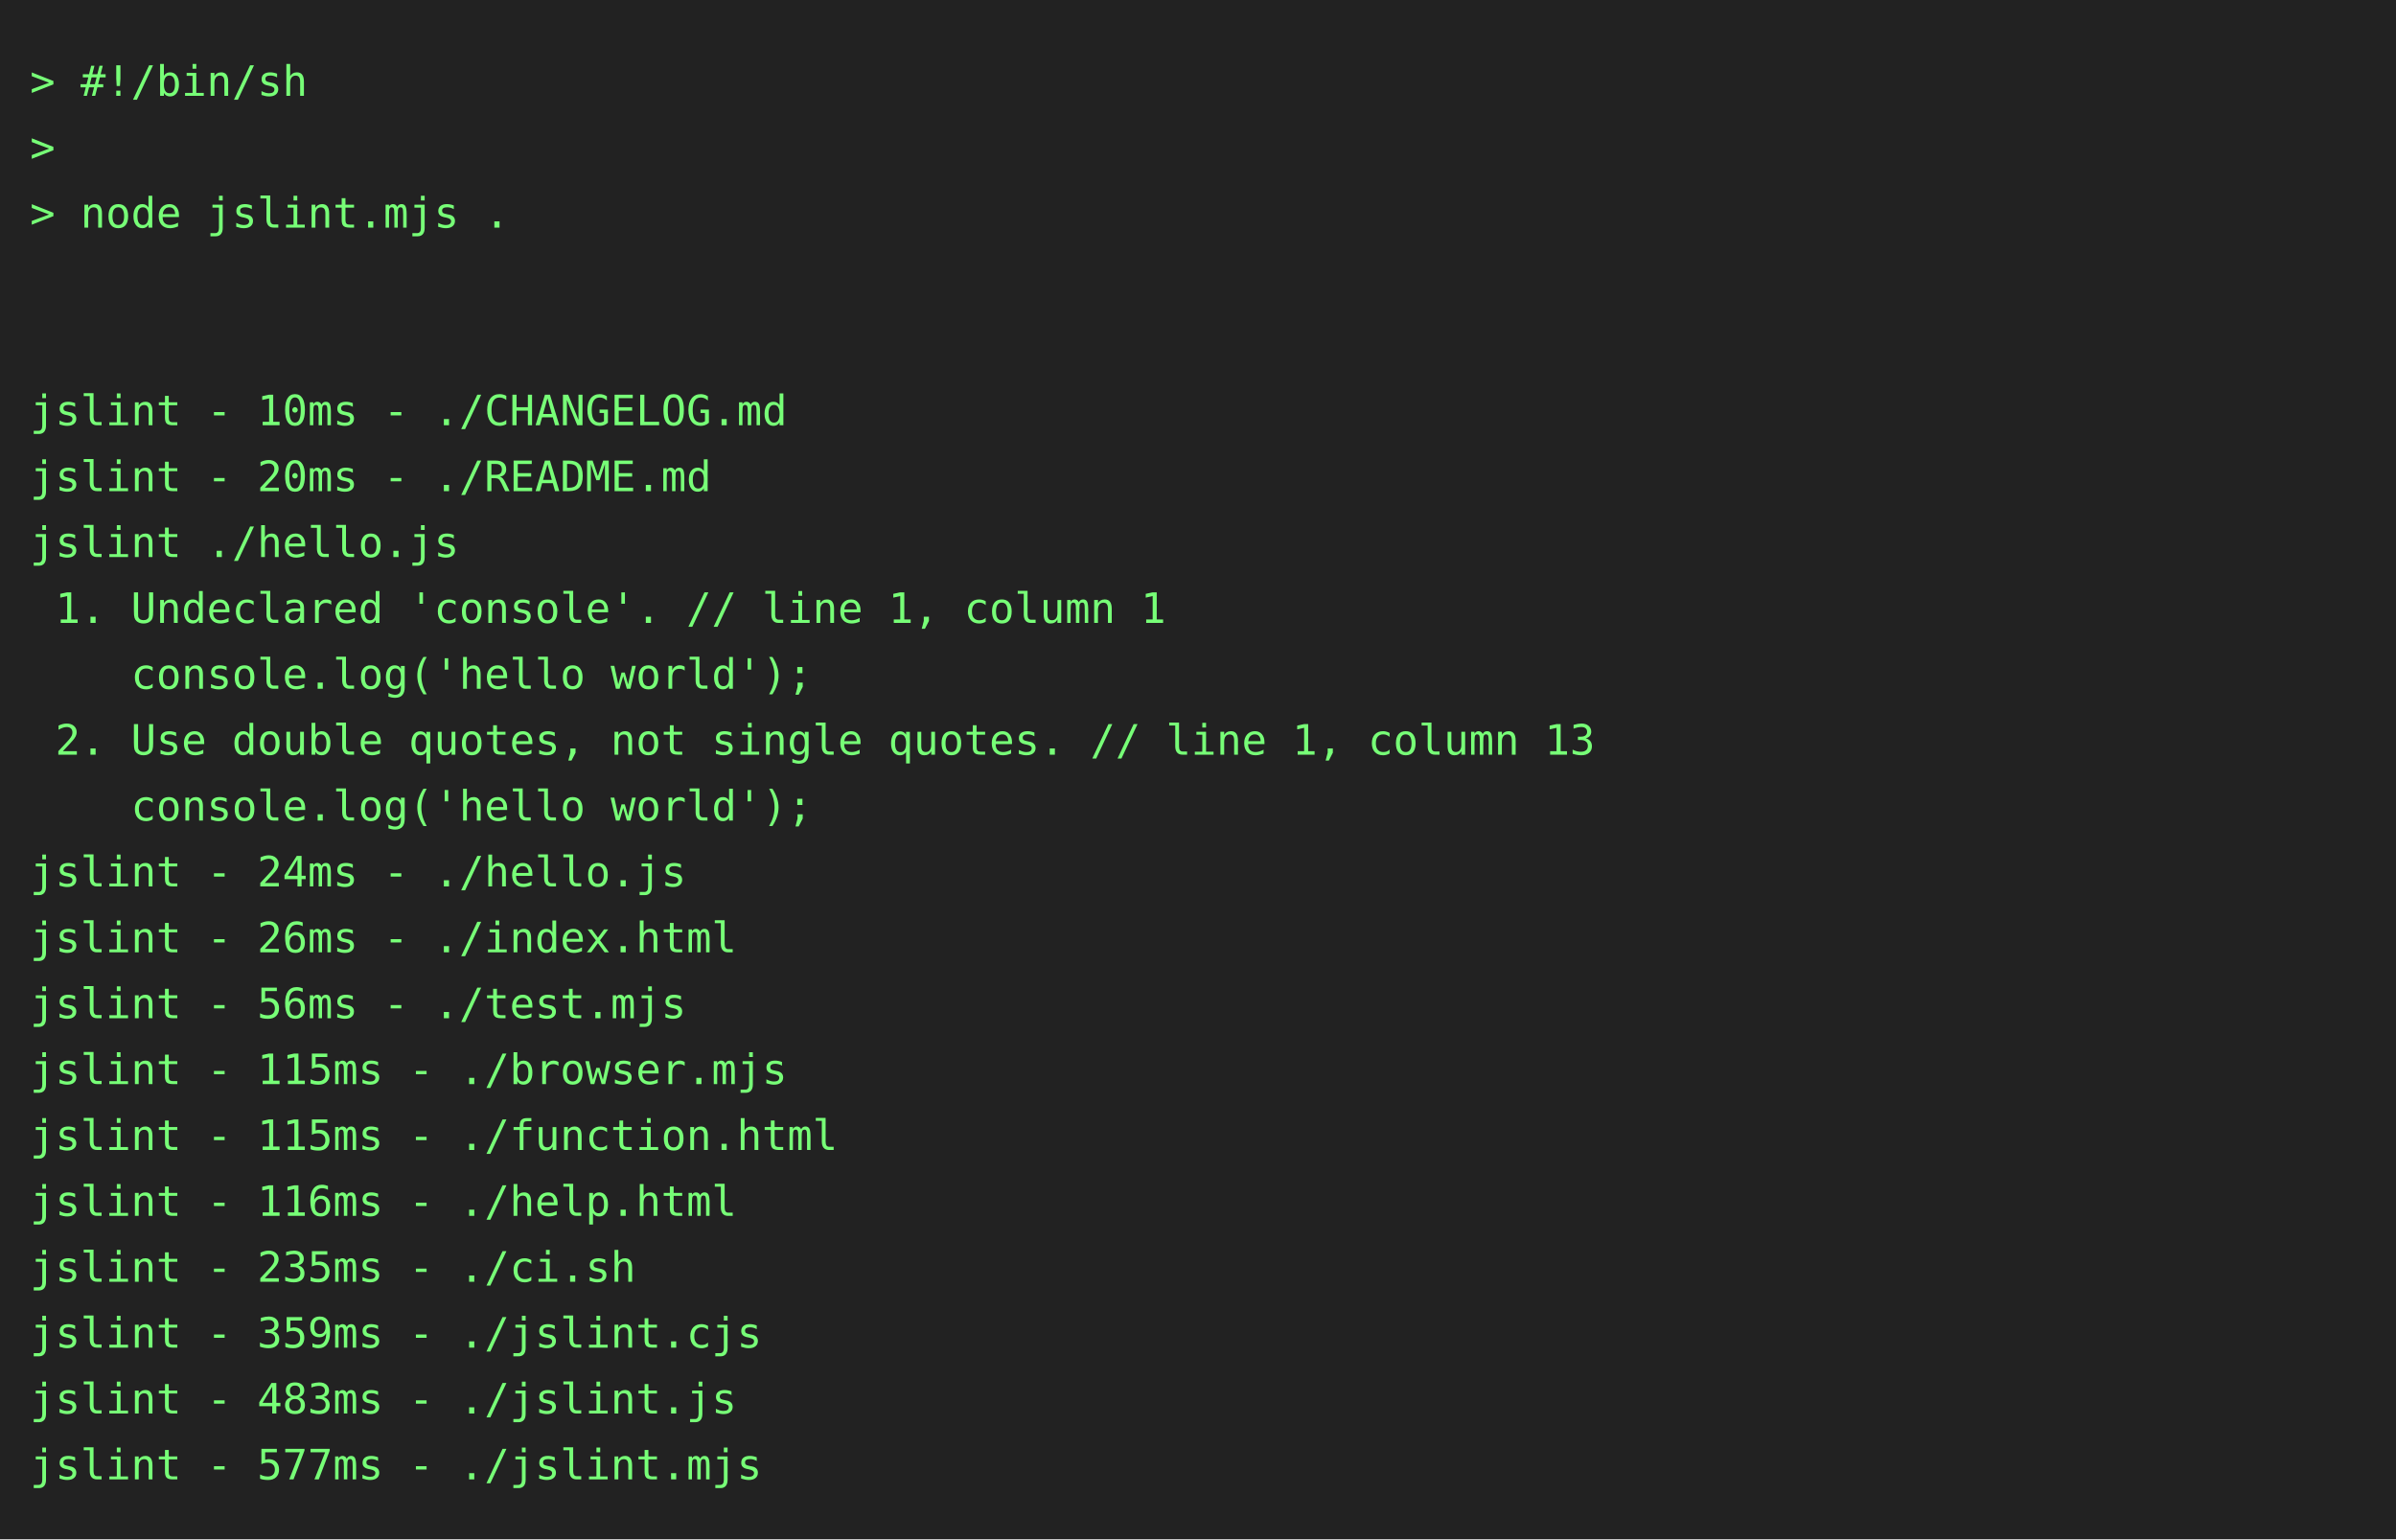
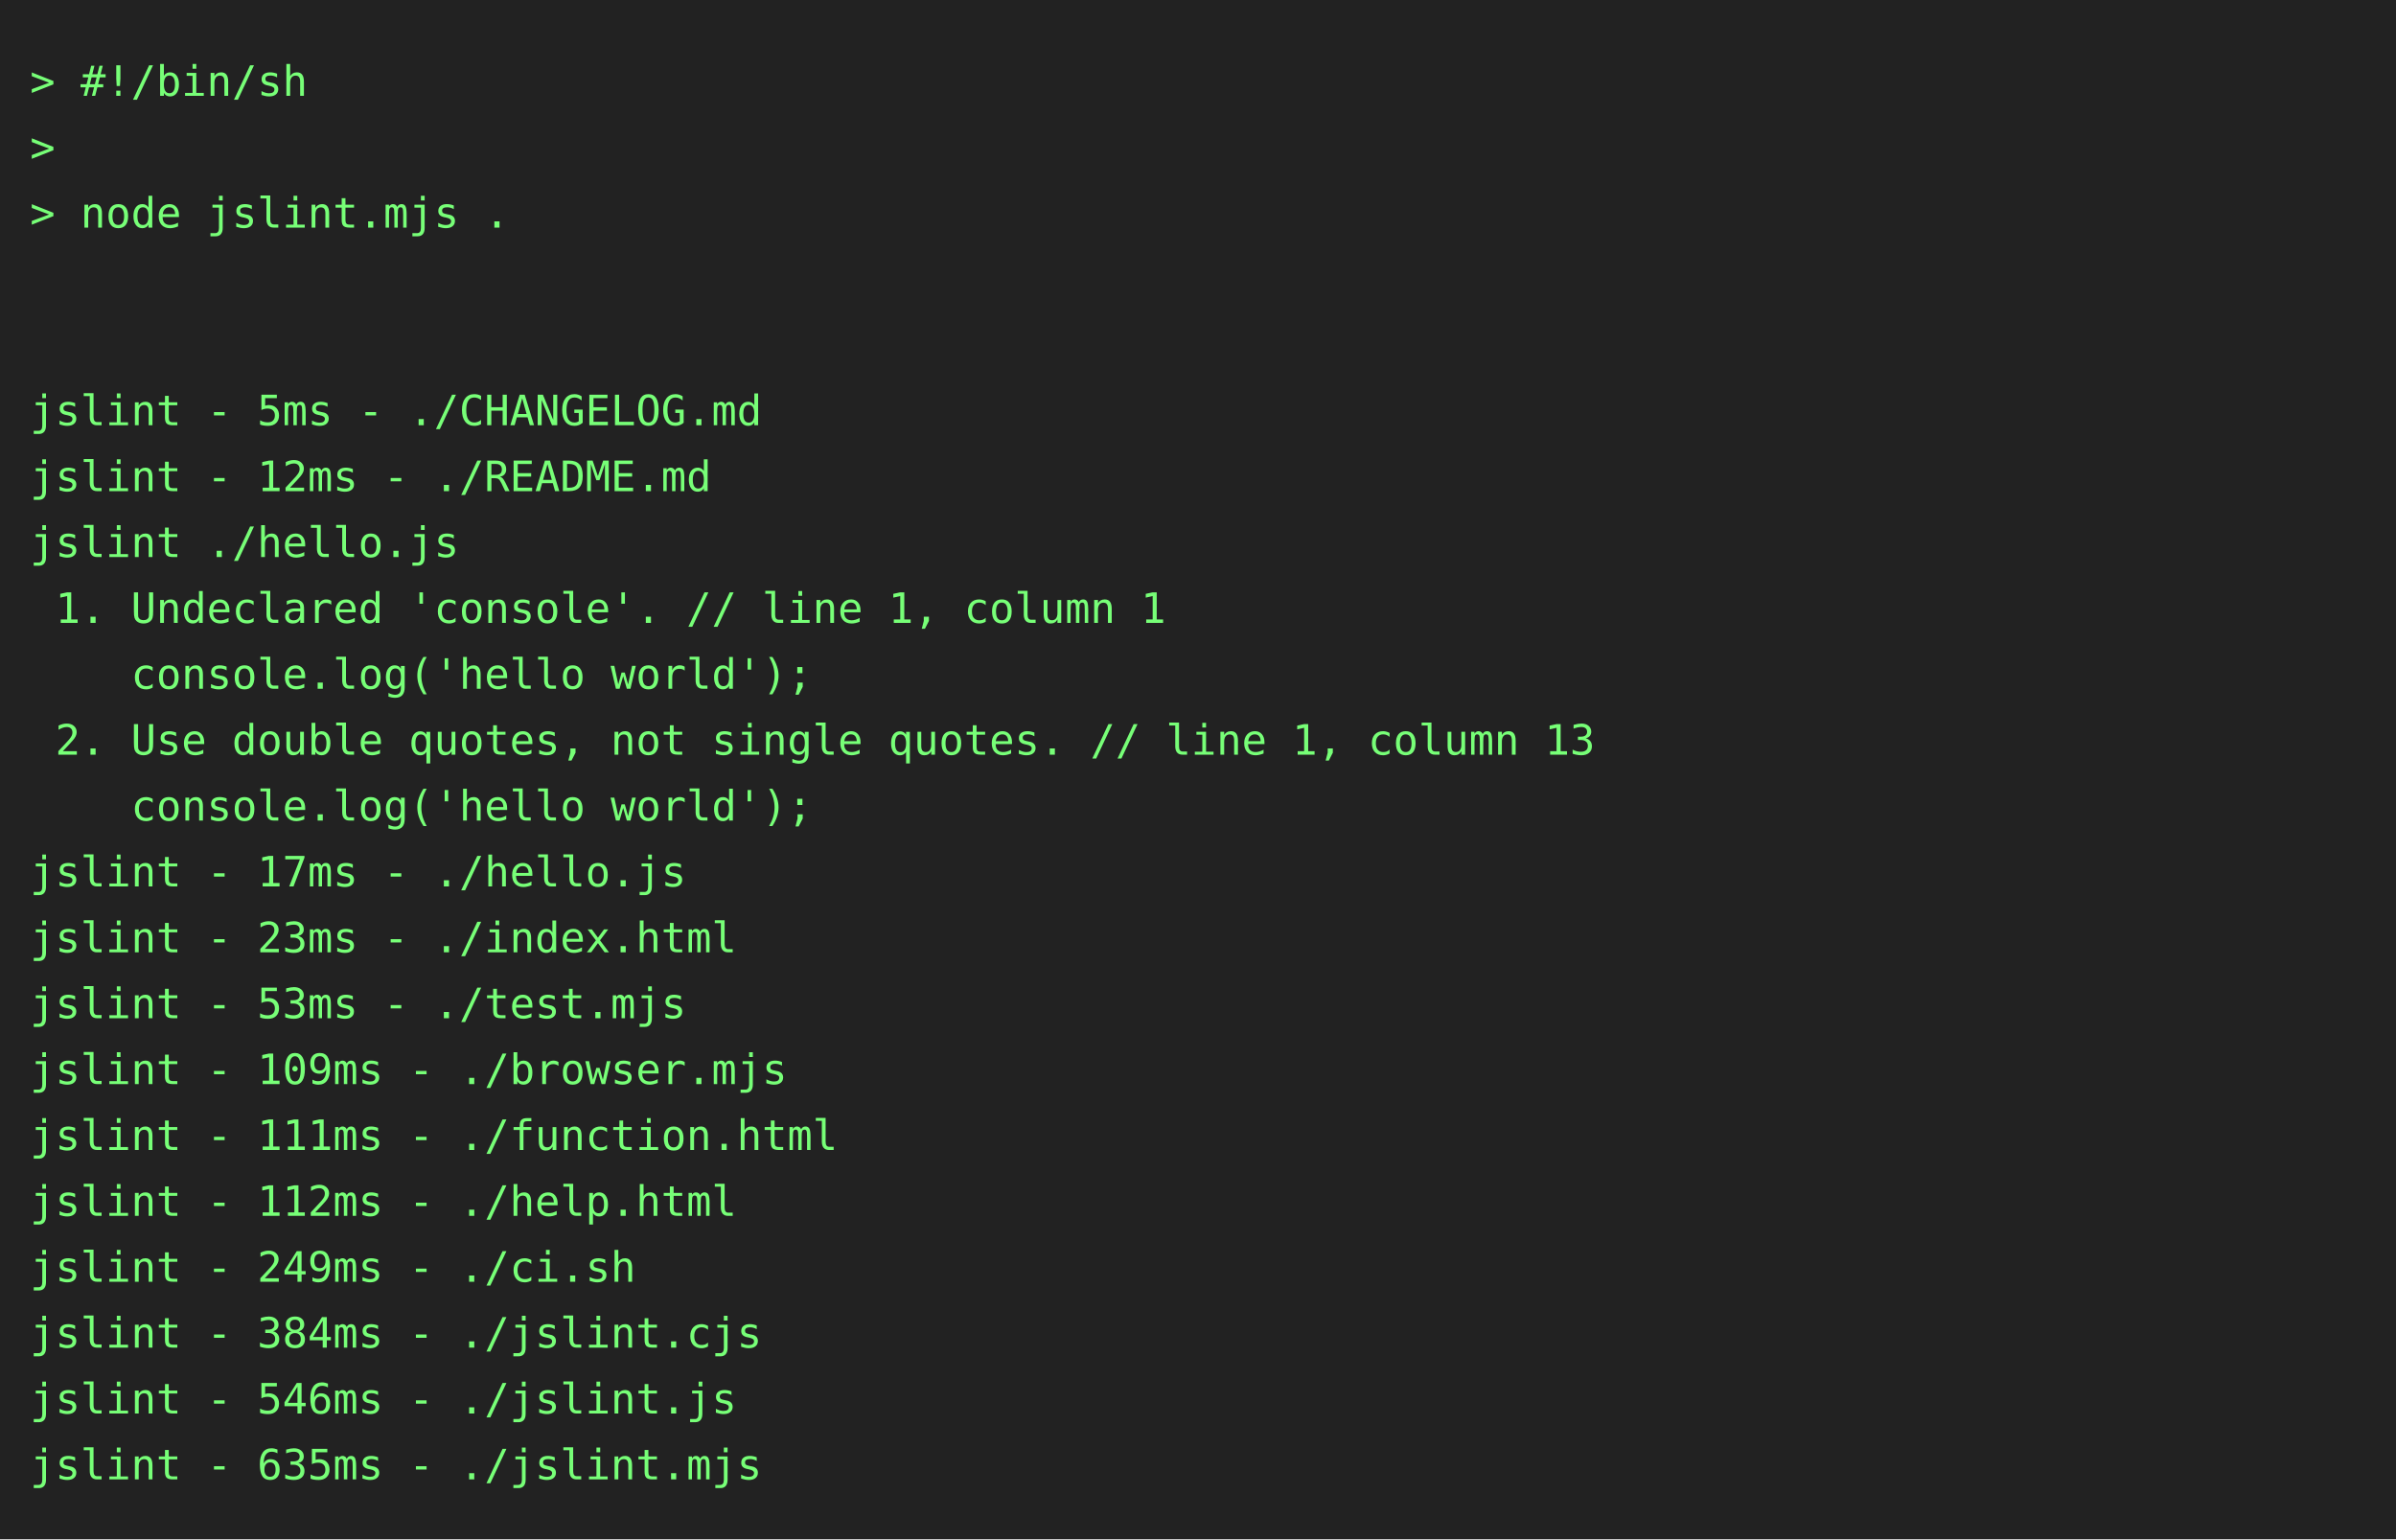
<svg xmlns="http://www.w3.org/2000/svg" height="514" width="800">
  <rect height="514" fill="#222" width="800" />
  <text fill="#7f7" font-family="consolas, menlo, monospace" font-size="14" xml:space="preserve">
    <tspan lengthAdjust="spacingAndGlyphs" textLength="768" x="10" y="32">&gt; #!/bin/sh                                                                                      </tspan>
    <tspan lengthAdjust="spacingAndGlyphs" textLength="768" x="10" y="54">&gt;                                                                                                </tspan>
    <tspan lengthAdjust="spacingAndGlyphs" textLength="768" x="10" y="76">&gt; node jslint.mjs .                                                                              </tspan>
    <tspan lengthAdjust="spacingAndGlyphs" textLength="768" x="10" y="98">                                                                                                 </tspan>
    <tspan lengthAdjust="spacingAndGlyphs" textLength="768" x="10" y="120">                                                                                                 </tspan>
-     <tspan lengthAdjust="spacingAndGlyphs" textLength="768" x="10" y="142">jslint - 10ms - ./CHANGELOG.md                                                                   </tspan>
-     <tspan lengthAdjust="spacingAndGlyphs" textLength="768" x="10" y="164">jslint - 20ms - ./README.md                                                                      </tspan>
+     <tspan lengthAdjust="spacingAndGlyphs" textLength="768" x="10" y="142">jslint - 5ms - ./CHANGELOG.md                                                                    </tspan>
+     <tspan lengthAdjust="spacingAndGlyphs" textLength="768" x="10" y="164">jslint - 12ms - ./README.md                                                                      </tspan>
    <tspan lengthAdjust="spacingAndGlyphs" textLength="768" x="10" y="186">jslint ./hello.js                                                                                </tspan>
    <tspan lengthAdjust="spacingAndGlyphs" textLength="768" x="10" y="208"> 1. Undeclared 'console'. // line 1, column 1                                                    </tspan>
    <tspan lengthAdjust="spacingAndGlyphs" textLength="768" x="10" y="230">    console.log('hello world');                                                                  </tspan>
    <tspan lengthAdjust="spacingAndGlyphs" textLength="768" x="10" y="252"> 2. Use double quotes, not single quotes. // line 1, column 13                                   </tspan>
    <tspan lengthAdjust="spacingAndGlyphs" textLength="768" x="10" y="274">    console.log('hello world');                                                                  </tspan>
-     <tspan lengthAdjust="spacingAndGlyphs" textLength="768" x="10" y="296">jslint - 24ms - ./hello.js                                                                       </tspan>
-     <tspan lengthAdjust="spacingAndGlyphs" textLength="768" x="10" y="318">jslint - 26ms - ./index.html                                                                     </tspan>
-     <tspan lengthAdjust="spacingAndGlyphs" textLength="768" x="10" y="340">jslint - 56ms - ./test.mjs                                                                       </tspan>
-     <tspan lengthAdjust="spacingAndGlyphs" textLength="768" x="10" y="362">jslint - 115ms - ./browser.mjs                                                                   </tspan>
-     <tspan lengthAdjust="spacingAndGlyphs" textLength="768" x="10" y="384">jslint - 115ms - ./function.html                                                                 </tspan>
-     <tspan lengthAdjust="spacingAndGlyphs" textLength="768" x="10" y="406">jslint - 116ms - ./help.html                                                                     </tspan>
-     <tspan lengthAdjust="spacingAndGlyphs" textLength="768" x="10" y="428">jslint - 235ms - ./ci.sh                                                                         </tspan>
-     <tspan lengthAdjust="spacingAndGlyphs" textLength="768" x="10" y="450">jslint - 359ms - ./jslint.cjs                                                                    </tspan>
-     <tspan lengthAdjust="spacingAndGlyphs" textLength="768" x="10" y="472">jslint - 483ms - ./jslint.js                                                                     </tspan>
-     <tspan lengthAdjust="spacingAndGlyphs" textLength="768" x="10" y="494">jslint - 577ms - ./jslint.mjs                                                                    </tspan>
+     <tspan lengthAdjust="spacingAndGlyphs" textLength="768" x="10" y="296">jslint - 17ms - ./hello.js                                                                       </tspan>
+     <tspan lengthAdjust="spacingAndGlyphs" textLength="768" x="10" y="318">jslint - 23ms - ./index.html                                                                     </tspan>
+     <tspan lengthAdjust="spacingAndGlyphs" textLength="768" x="10" y="340">jslint - 53ms - ./test.mjs                                                                       </tspan>
+     <tspan lengthAdjust="spacingAndGlyphs" textLength="768" x="10" y="362">jslint - 109ms - ./browser.mjs                                                                   </tspan>
+     <tspan lengthAdjust="spacingAndGlyphs" textLength="768" x="10" y="384">jslint - 111ms - ./function.html                                                                 </tspan>
+     <tspan lengthAdjust="spacingAndGlyphs" textLength="768" x="10" y="406">jslint - 112ms - ./help.html                                                                     </tspan>
+     <tspan lengthAdjust="spacingAndGlyphs" textLength="768" x="10" y="428">jslint - 249ms - ./ci.sh                                                                         </tspan>
+     <tspan lengthAdjust="spacingAndGlyphs" textLength="768" x="10" y="450">jslint - 384ms - ./jslint.cjs                                                                    </tspan>
+     <tspan lengthAdjust="spacingAndGlyphs" textLength="768" x="10" y="472">jslint - 546ms - ./jslint.js                                                                     </tspan>
+     <tspan lengthAdjust="spacingAndGlyphs" textLength="768" x="10" y="494">jslint - 635ms - ./jslint.mjs                                                                    </tspan>
  </text>
</svg>
